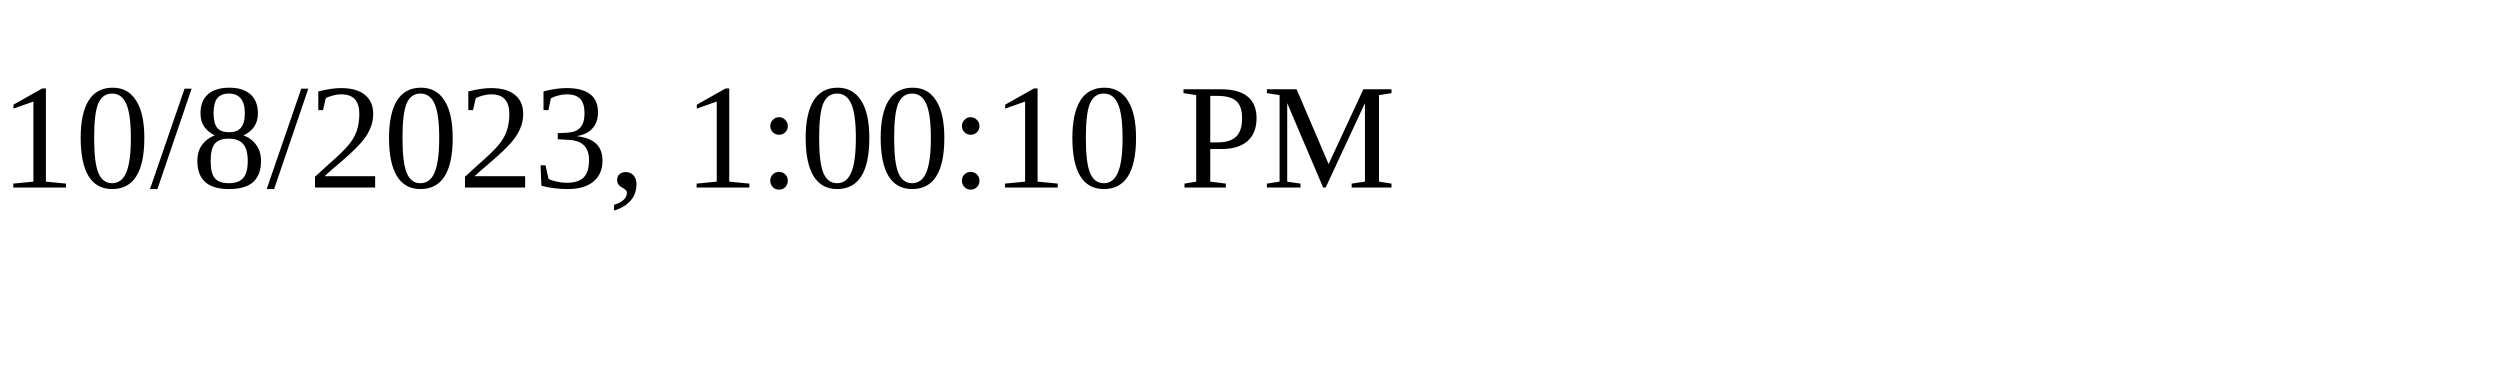
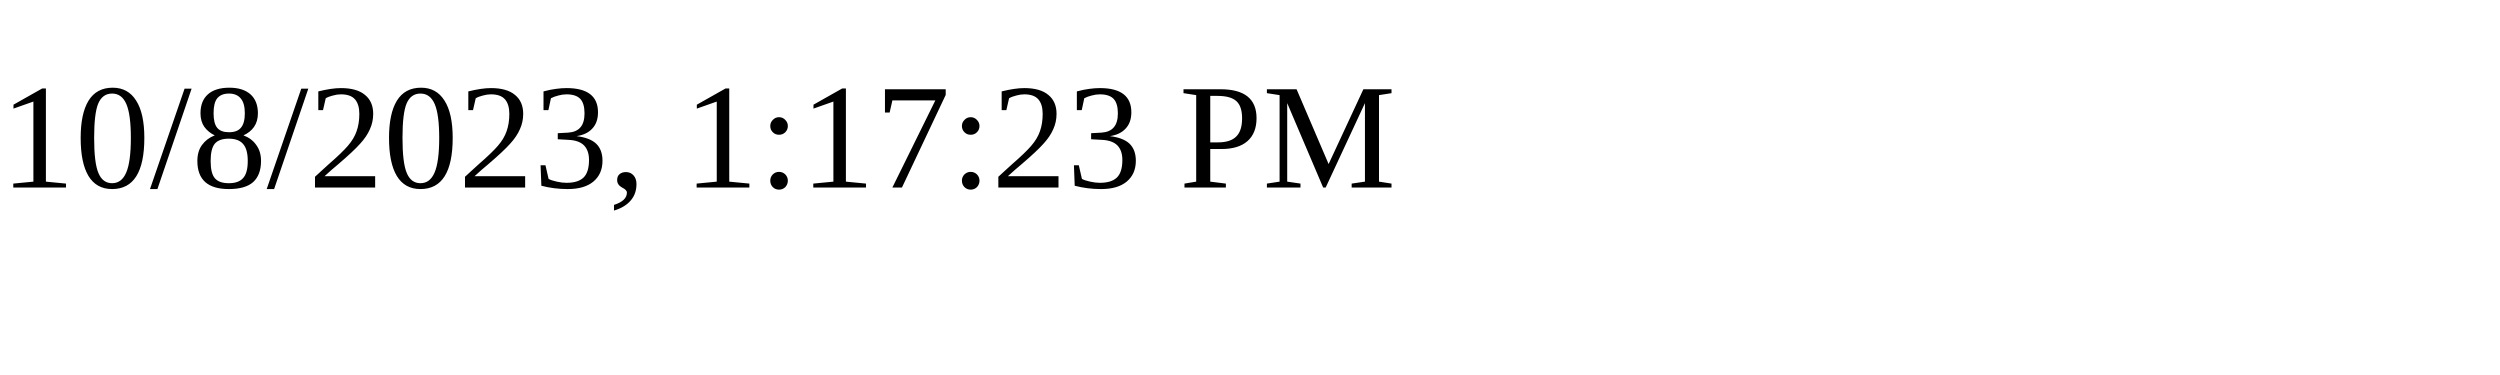
<svg xmlns="http://www.w3.org/2000/svg" height="30" width="200">
-   <text x="0" y="15">10/8/2023, 1:00:10 PM</text>
+   <text x="0" y="15">10/8/2023, 1:17:23 PM</text>
</svg>
